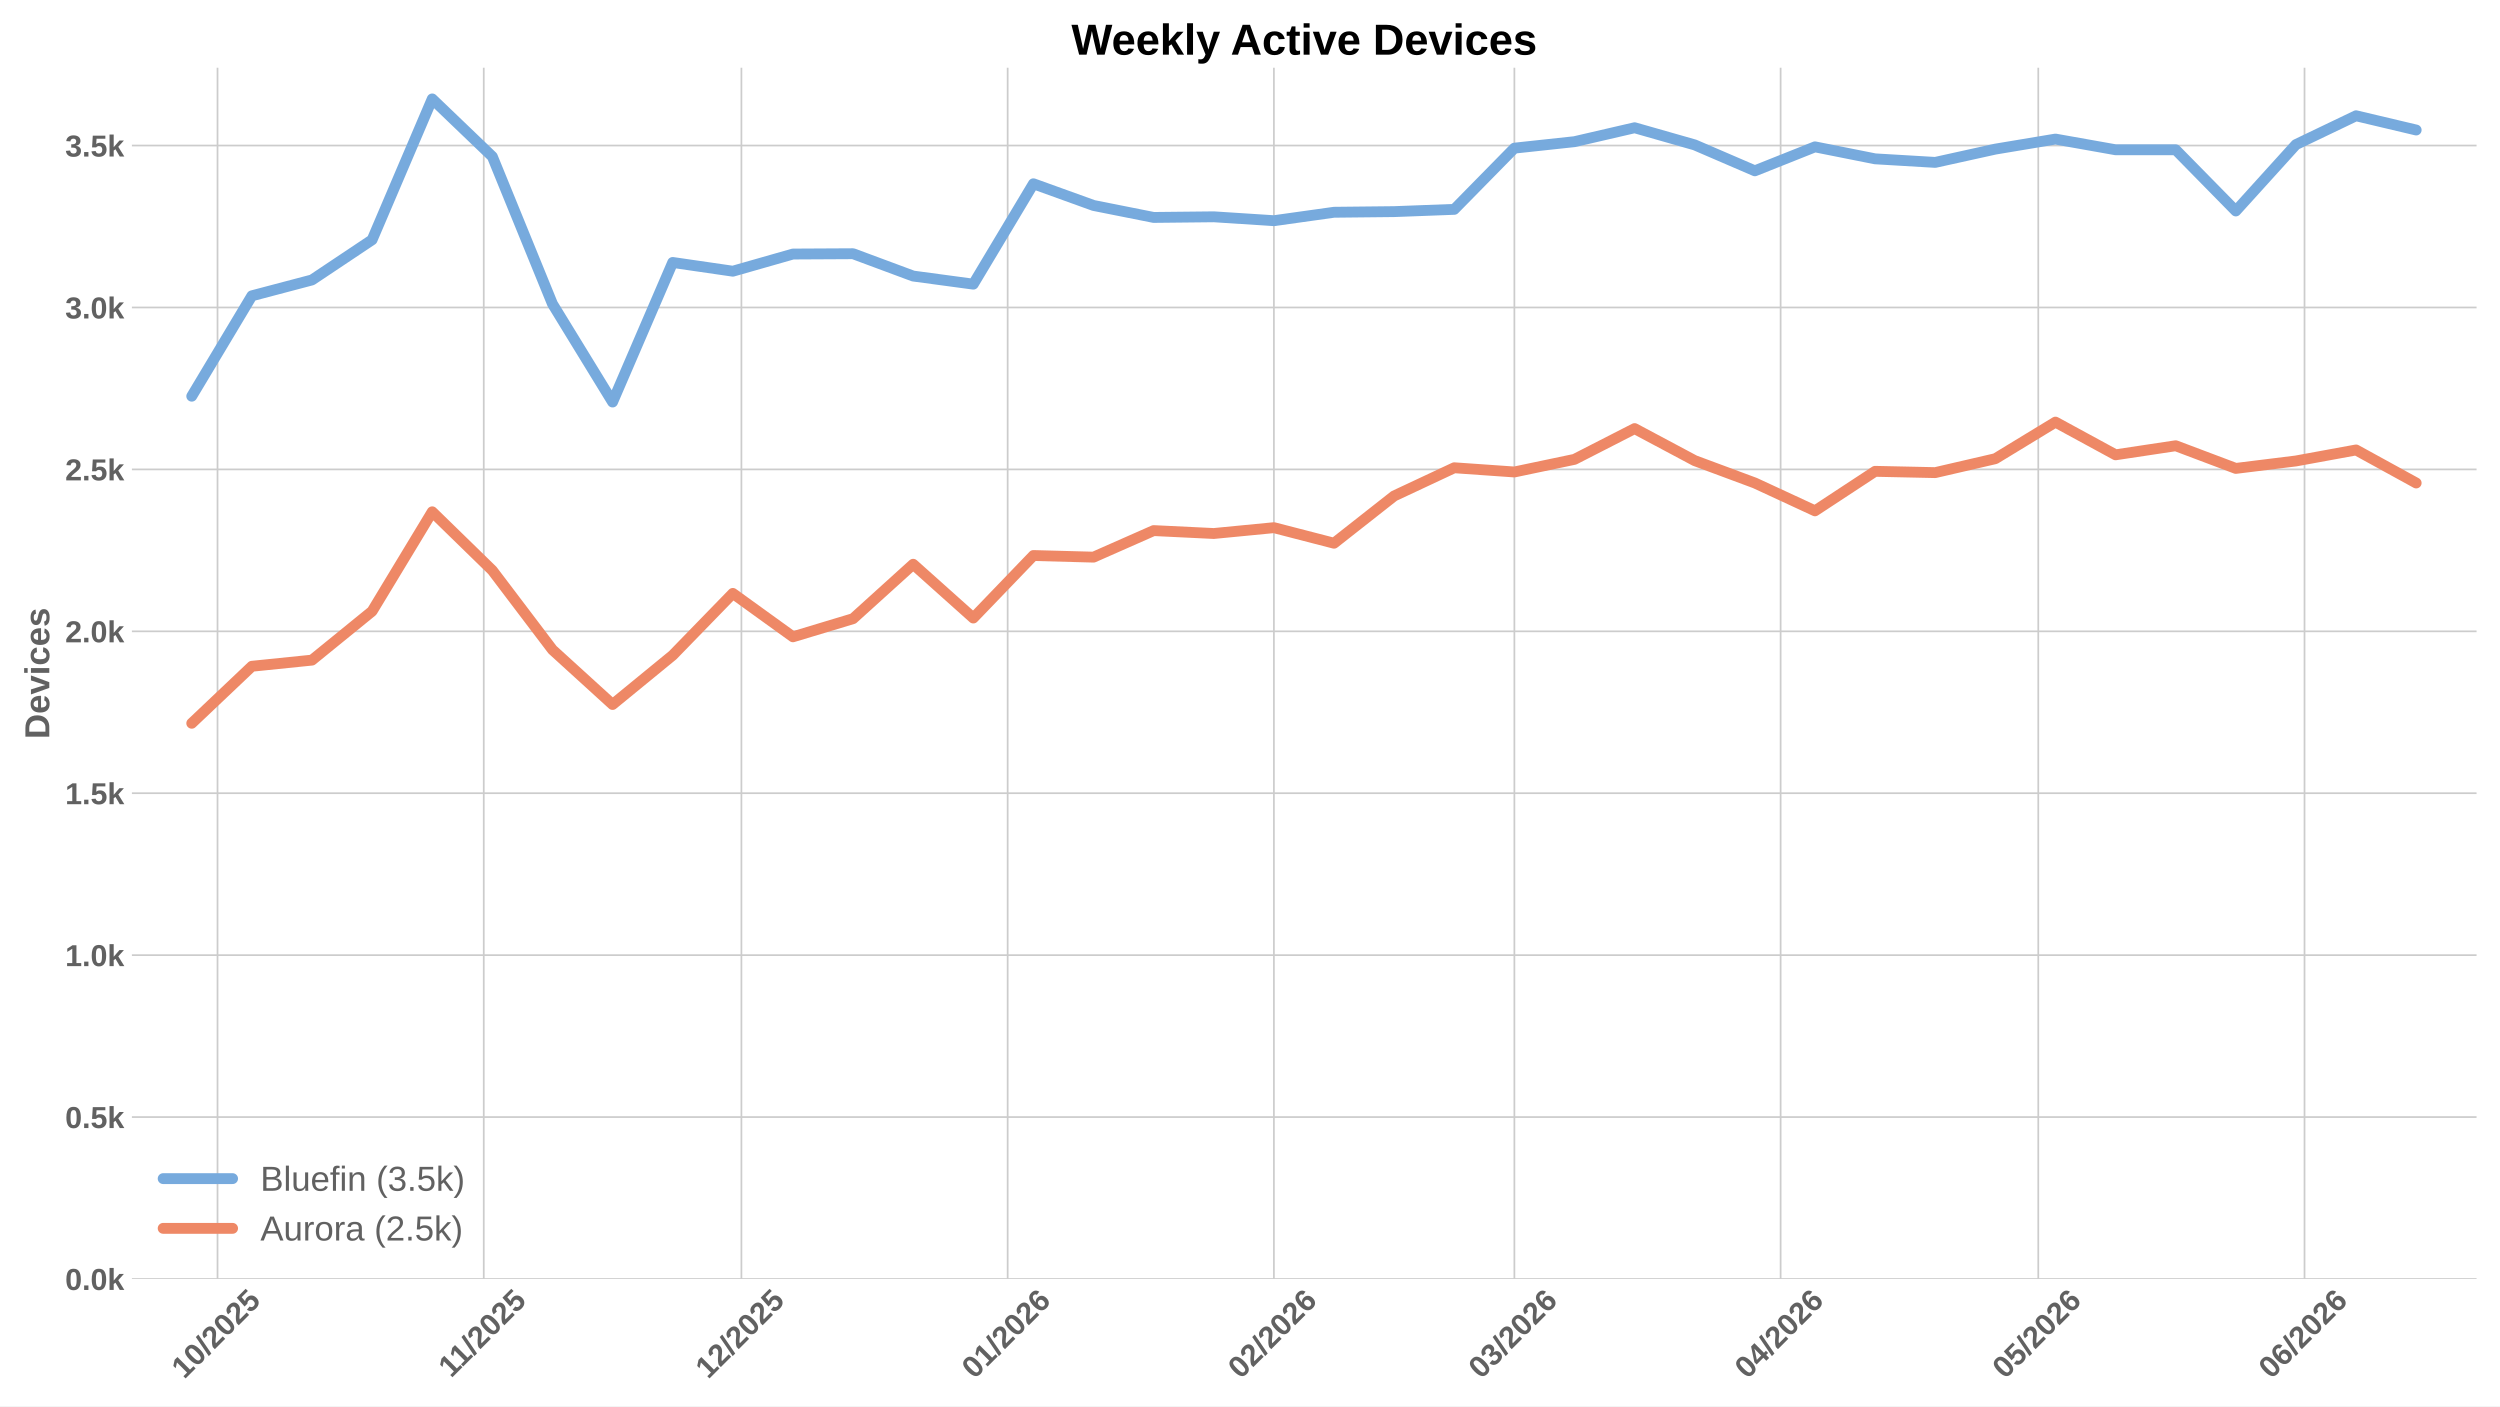
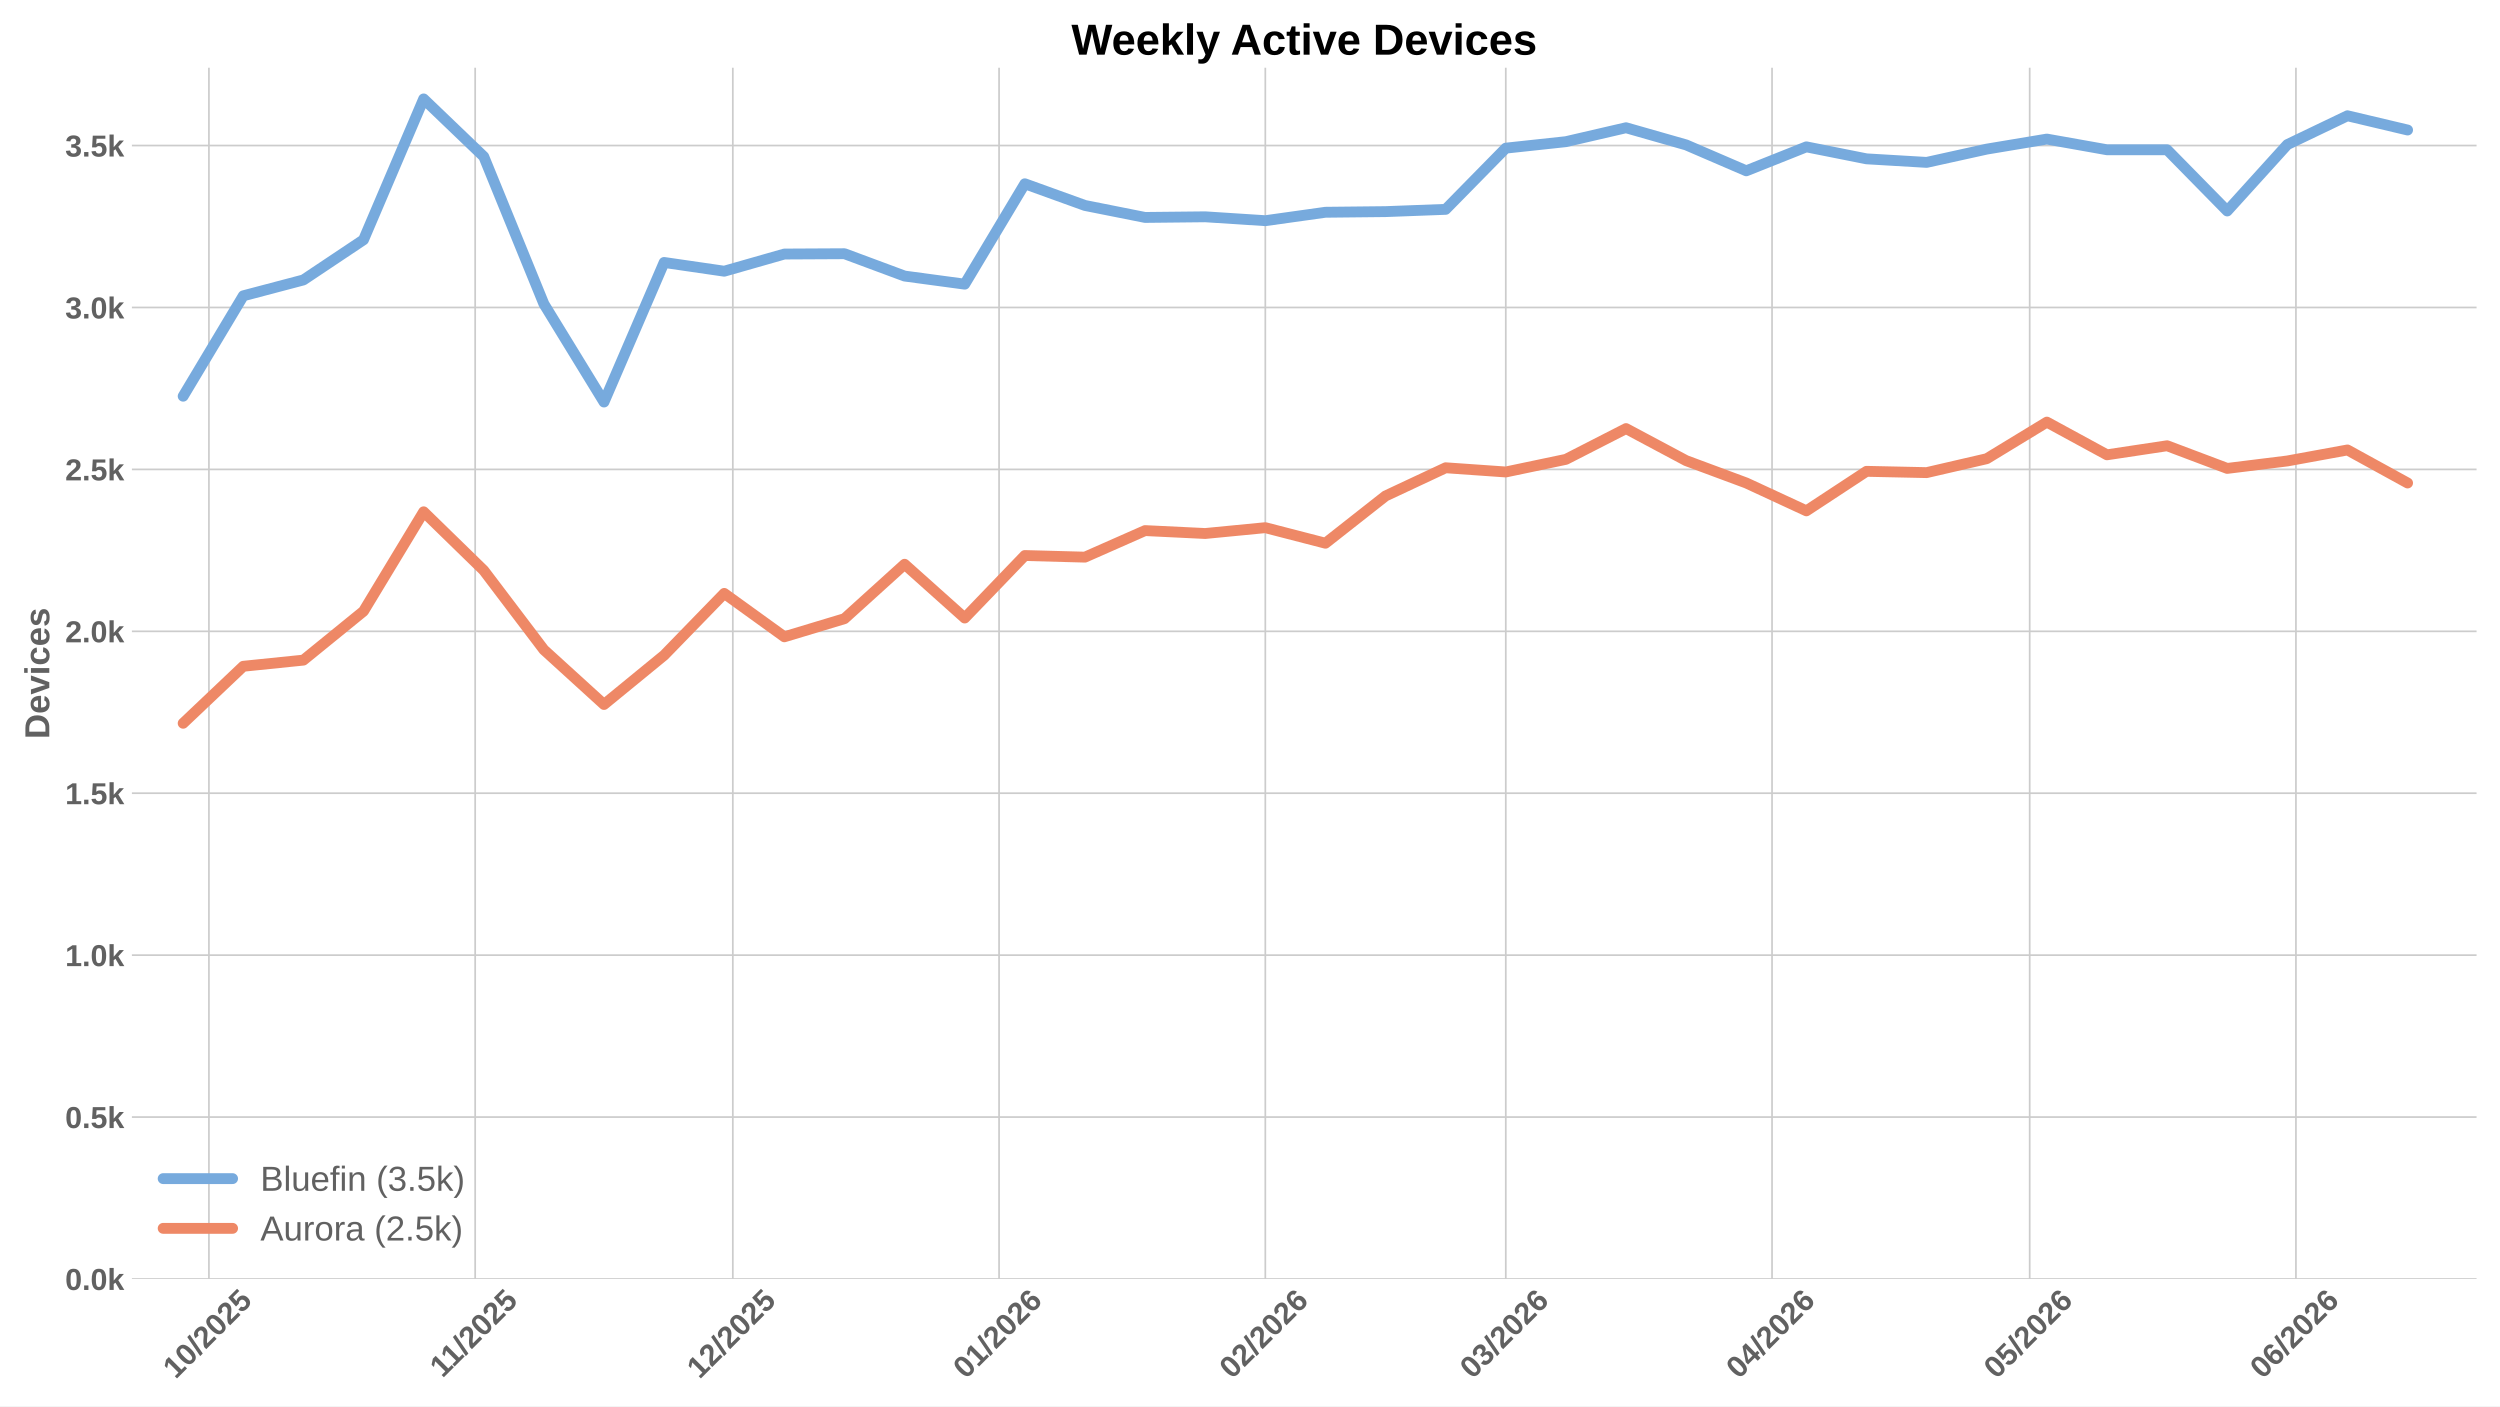
<svg xmlns="http://www.w3.org/2000/svg" xmlns:xlink="http://www.w3.org/1999/xlink" width="1152pt" height="648pt" viewBox="0 0 1152 648" version="1.1">
  <defs>
    <style type="text/css">*{stroke-linejoin: round; stroke-linecap: butt}</style>
  </defs>
  <g id="figure_1">
    <g id="patch_1">
      <path d="M 0 648  L 1152 648  L 1152 0  L 0 0  z " style="fill: #ffffff" />
    </g>
    <g id="axes_1">
      <g id="patch_2">
        <path d="M 60.78 589.343  L 1141.2 589.343  L 1141.2 31.2  L 60.78 31.2  z " style="fill: #ffffff" />
      </g>
      <g id="matplotlib.axis_1">
        <g id="xtick_1">
          <g id="line2d_1">
-             <path d="M 100.231 589.343  L 100.231 31.2  " clip-path="url(#p49e3e37486)" style="fill: none; stroke: #cccccc; stroke-width: 0.8; stroke-linecap: round" />
+             <path d="M 96.273 589.343  L 96.273 31.2  " clip-path="url(#p24d90e1039)" style="fill: none; stroke: #cccccc; stroke-width: 0.8; stroke-linecap: round" />
          </g>
          <g id="line2d_2" />
          <g id="text_1">
-             <g style="fill: #616161" transform="translate(84.90081 635.7977) rotate(-45) scale(0.14 -0.14)">
+             <g style="fill: #616161" transform="translate(80.94286 635.7977) rotate(-45) scale(0.14 -0.14)">
              <defs>
                <path id="LiberationSans-Bold-31" d="M 403 0  L 403 653  L 1494 653  L 1494 3656  L 438 2997  L 438 3688  L 1541 4403  L 2372 4403  L 2372 653  L 3381 653  L 3381 0  L 403 0  z " transform="scale(0.015625)" />
                <path id="LiberationSans-Bold-30" d="M 3297 2203  Q 3297 1088 2914 512  Q 2531 -63 1766 -63  Q 253 -63 253 2203  Q 253 2994 418 3494  Q 584 3994 915 4231  Q 1247 4469 1791 4469  Q 2572 4469 2934 3903  Q 3297 3338 3297 2203  z M 2416 2203  Q 2416 2813 2356 3150  Q 2297 3488 2165 3634  Q 2034 3781 1784 3781  Q 1519 3781 1383 3632  Q 1247 3484 1189 3148  Q 1131 2813 1131 2203  Q 1131 1600 1192 1261  Q 1253 922 1386 775  Q 1519 628 1772 628  Q 2022 628 2158 783  Q 2294 938 2355 1278  Q 2416 1619 2416 2203  z " transform="scale(0.015625)" />
                <path id="LiberationSans-Bold-2f" d="M 63 -128  L 972 4638  L 1716 4638  L 822 -128  L 63 -128  z " transform="scale(0.015625)" />
                <path id="LiberationSans-Bold-32" d="M 222 0  L 222 609  Q 394 988 711 1347  Q 1028 1706 1509 2097  Q 1972 2472 2158 2715  Q 2344 2959 2344 3194  Q 2344 3769 1766 3769  Q 1484 3769 1336 3617  Q 1188 3466 1144 3163  L 259 3213  Q 334 3825 717 4147  Q 1100 4469 1759 4469  Q 2472 4469 2853 4144  Q 3234 3819 3234 3231  Q 3234 2922 3112 2672  Q 2991 2422 2800 2211  Q 2609 2000 2376 1815  Q 2144 1631 1925 1456  Q 1706 1281 1526 1103  Q 1347 925 1259 722  L 3303 722  L 3303 0  L 222 0  z " transform="scale(0.015625)" />
                <path id="LiberationSans-Bold-35" d="M 3381 1466  Q 3381 766 2945 351  Q 2509 -63 1750 -63  Q 1088 -63 689 235  Q 291 534 197 1100  L 1075 1172  Q 1144 891 1319 762  Q 1494 634 1759 634  Q 2088 634 2283 843  Q 2478 1053 2478 1447  Q 2478 1794 2293 2001  Q 2109 2209 1778 2209  Q 1413 2209 1181 1925  L 325 1925  L 478 4403  L 3125 4403  L 3125 3750  L 1275 3750  L 1203 2638  Q 1522 2919 2000 2919  Q 2628 2919 3004 2528  Q 3381 2138 3381 1466  z " transform="scale(0.015625)" />
              </defs>
              <use xlink:href="#LiberationSans-Bold-31" />
              <use xlink:href="#LiberationSans-Bold-30" transform="translate(55.61523 0)" />
              <use xlink:href="#LiberationSans-Bold-2f" transform="translate(111.2305 0)" />
              <use xlink:href="#LiberationSans-Bold-32" transform="translate(139.0137 0)" />
              <use xlink:href="#LiberationSans-Bold-30" transform="translate(194.6289 0)" />
              <use xlink:href="#LiberationSans-Bold-32" transform="translate(250.2441 0)" />
              <use xlink:href="#LiberationSans-Bold-35" transform="translate(305.8594 0)" />
            </g>
          </g>
        </g>
        <g id="xtick_2">
          <g id="line2d_3">
-             <path d="M 222.916 589.343  L 222.916 31.2  " clip-path="url(#p49e3e37486)" style="fill: none; stroke: #cccccc; stroke-width: 0.8; stroke-linecap: round" />
+             <path d="M 218.958 589.343  L 218.958 31.2  " clip-path="url(#p24d90e1039)" style="fill: none; stroke: #cccccc; stroke-width: 0.8; stroke-linecap: round" />
          </g>
          <g id="line2d_4" />
          <g id="text_2">
-             <g style="fill: #616161" transform="translate(207.8581 635.2532) rotate(-45) scale(0.14 -0.14)">
+             <g style="fill: #616161" transform="translate(203.9001 635.2532) rotate(-45) scale(0.14 -0.14)">
              <use xlink:href="#LiberationSans-Bold-31" />
              <use xlink:href="#LiberationSans-Bold-31" transform="translate(50.11523 0)" />
              <use xlink:href="#LiberationSans-Bold-2f" transform="translate(105.7305 0)" />
              <use xlink:href="#LiberationSans-Bold-32" transform="translate(133.5137 0)" />
              <use xlink:href="#LiberationSans-Bold-30" transform="translate(189.1289 0)" />
              <use xlink:href="#LiberationSans-Bold-32" transform="translate(244.7441 0)" />
              <use xlink:href="#LiberationSans-Bold-35" transform="translate(300.3594 0)" />
            </g>
          </g>
        </g>
        <g id="xtick_3">
          <g id="line2d_5">
-             <path d="M 341.644 589.343  L 341.644 31.2  " clip-path="url(#p49e3e37486)" style="fill: none; stroke: #cccccc; stroke-width: 0.8; stroke-linecap: round" />
+             <path d="M 337.686 589.343  L 337.686 31.2  " clip-path="url(#p24d90e1039)" style="fill: none; stroke: #cccccc; stroke-width: 0.8; stroke-linecap: round" />
          </g>
          <g id="line2d_6" />
          <g id="text_3">
-             <g style="fill: #616161" transform="translate(326.3133 635.7977) rotate(-45) scale(0.14 -0.14)">
+             <g style="fill: #616161" transform="translate(322.3554 635.7977) rotate(-45) scale(0.14 -0.14)">
              <use xlink:href="#LiberationSans-Bold-31" />
              <use xlink:href="#LiberationSans-Bold-32" transform="translate(55.61523 0)" />
              <use xlink:href="#LiberationSans-Bold-2f" transform="translate(111.2305 0)" />
              <use xlink:href="#LiberationSans-Bold-32" transform="translate(139.0137 0)" />
              <use xlink:href="#LiberationSans-Bold-30" transform="translate(194.6289 0)" />
              <use xlink:href="#LiberationSans-Bold-32" transform="translate(250.2441 0)" />
              <use xlink:href="#LiberationSans-Bold-35" transform="translate(305.8594 0)" />
            </g>
          </g>
        </g>
        <g id="xtick_4">
          <g id="line2d_7">
-             <path d="M 464.329 589.343  L 464.329 31.2  " clip-path="url(#p49e3e37486)" style="fill: none; stroke: #cccccc; stroke-width: 0.8; stroke-linecap: round" />
+             <path d="M 460.371 589.343  L 460.371 31.2  " clip-path="url(#p24d90e1039)" style="fill: none; stroke: #cccccc; stroke-width: 0.8; stroke-linecap: round" />
          </g>
          <g id="line2d_8" />
          <g id="text_4">
-             <g style="fill: #616161" transform="translate(448.9984 635.7977) rotate(-45) scale(0.14 -0.14)">
+             <g style="fill: #616161" transform="translate(445.0404 635.7977) rotate(-45) scale(0.14 -0.14)">
              <defs>
                <path id="LiberationSans-Bold-36" d="M 3328 1441  Q 3328 738 2934 337  Q 2541 -63 1847 -63  Q 1069 -63 651 482  Q 234 1028 234 2100  Q 234 3278 657 3873  Q 1081 4469 1869 4469  Q 2428 4469 2751 4222  Q 3075 3975 3209 3456  L 2381 3341  Q 2263 3775 1850 3775  Q 1497 3775 1295 3422  Q 1094 3069 1094 2350  Q 1234 2584 1484 2709  Q 1734 2834 2050 2834  Q 2641 2834 2984 2459  Q 3328 2084 3328 1441  z M 2447 1416  Q 2447 1791 2273 1989  Q 2100 2188 1797 2188  Q 1506 2188 1331 2002  Q 1156 1816 1156 1509  Q 1156 1125 1339 873  Q 1522 622 1819 622  Q 2116 622 2281 833  Q 2447 1044 2447 1416  z " transform="scale(0.015625)" />
              </defs>
              <use xlink:href="#LiberationSans-Bold-30" />
              <use xlink:href="#LiberationSans-Bold-31" transform="translate(55.61523 0)" />
              <use xlink:href="#LiberationSans-Bold-2f" transform="translate(111.2305 0)" />
              <use xlink:href="#LiberationSans-Bold-32" transform="translate(139.0137 0)" />
              <use xlink:href="#LiberationSans-Bold-30" transform="translate(194.6289 0)" />
              <use xlink:href="#LiberationSans-Bold-32" transform="translate(250.2441 0)" />
              <use xlink:href="#LiberationSans-Bold-36" transform="translate(305.8594 0)" />
            </g>
          </g>
        </g>
        <g id="xtick_5">
          <g id="line2d_9">
-             <path d="M 587.014 589.343  L 587.014 31.2  " clip-path="url(#p49e3e37486)" style="fill: none; stroke: #cccccc; stroke-width: 0.8; stroke-linecap: round" />
+             <path d="M 583.056 589.343  L 583.056 31.2  " clip-path="url(#p24d90e1039)" style="fill: none; stroke: #cccccc; stroke-width: 0.8; stroke-linecap: round" />
          </g>
          <g id="line2d_10" />
          <g id="text_5">
-             <g style="fill: #616161" transform="translate(571.6834 635.7977) rotate(-45) scale(0.14 -0.14)">
+             <g style="fill: #616161" transform="translate(567.7255 635.7977) rotate(-45) scale(0.14 -0.14)">
              <use xlink:href="#LiberationSans-Bold-30" />
              <use xlink:href="#LiberationSans-Bold-32" transform="translate(55.61523 0)" />
              <use xlink:href="#LiberationSans-Bold-2f" transform="translate(111.2305 0)" />
              <use xlink:href="#LiberationSans-Bold-32" transform="translate(139.0137 0)" />
              <use xlink:href="#LiberationSans-Bold-30" transform="translate(194.6289 0)" />
              <use xlink:href="#LiberationSans-Bold-32" transform="translate(250.2441 0)" />
              <use xlink:href="#LiberationSans-Bold-36" transform="translate(305.8594 0)" />
            </g>
          </g>
        </g>
        <g id="xtick_6">
          <g id="line2d_11">
-             <path d="M 697.826 589.343  L 697.826 31.2  " clip-path="url(#p49e3e37486)" style="fill: none; stroke: #cccccc; stroke-width: 0.8; stroke-linecap: round" />
+             <path d="M 693.868 589.343  L 693.868 31.2  " clip-path="url(#p24d90e1039)" style="fill: none; stroke: #cccccc; stroke-width: 0.8; stroke-linecap: round" />
          </g>
          <g id="line2d_12" />
          <g id="text_6">
-             <g style="fill: #616161" transform="translate(682.4958 635.7977) rotate(-45) scale(0.14 -0.14)">
+             <g style="fill: #616161" transform="translate(678.5378 635.7977) rotate(-45) scale(0.14 -0.14)">
              <defs>
                <path id="LiberationSans-Bold-33" d="M 3328 1222  Q 3328 603 2922 265  Q 2516 -72 1766 -72  Q 1056 -72 637 254  Q 219 581 147 1197  L 1041 1275  Q 1125 641 1763 641  Q 2078 641 2253 797  Q 2428 953 2428 1275  Q 2428 1569 2215 1725  Q 2003 1881 1584 1881  L 1278 1881  L 1278 2591  L 1566 2591  Q 1944 2591 2134 2745  Q 2325 2900 2325 3188  Q 2325 3459 2173 3614  Q 2022 3769 1731 3769  Q 1459 3769 1292 3619  Q 1125 3469 1100 3194  L 222 3256  Q 291 3825 694 4147  Q 1097 4469 1747 4469  Q 2438 4469 2827 4158  Q 3216 3847 3216 3297  Q 3216 2884 2973 2618  Q 2731 2353 2275 2266  L 2275 2253  Q 2781 2194 3054 1920  Q 3328 1647 3328 1222  z " transform="scale(0.015625)" />
              </defs>
              <use xlink:href="#LiberationSans-Bold-30" />
              <use xlink:href="#LiberationSans-Bold-33" transform="translate(55.61523 0)" />
              <use xlink:href="#LiberationSans-Bold-2f" transform="translate(111.2305 0)" />
              <use xlink:href="#LiberationSans-Bold-32" transform="translate(139.0137 0)" />
              <use xlink:href="#LiberationSans-Bold-30" transform="translate(194.6289 0)" />
              <use xlink:href="#LiberationSans-Bold-32" transform="translate(250.2441 0)" />
              <use xlink:href="#LiberationSans-Bold-36" transform="translate(305.8594 0)" />
            </g>
          </g>
        </g>
        <g id="xtick_7">
          <g id="line2d_13">
-             <path d="M 820.511 589.343  L 820.511 31.2  " clip-path="url(#p49e3e37486)" style="fill: none; stroke: #cccccc; stroke-width: 0.8; stroke-linecap: round" />
+             <path d="M 816.553 589.343  L 816.553 31.2  " clip-path="url(#p24d90e1039)" style="fill: none; stroke: #cccccc; stroke-width: 0.8; stroke-linecap: round" />
          </g>
          <g id="line2d_14" />
          <g id="text_7">
-             <g style="fill: #616161" transform="translate(805.1808 635.7977) rotate(-45) scale(0.14 -0.14)">
+             <g style="fill: #616161" transform="translate(801.2229 635.7977) rotate(-45) scale(0.14 -0.14)">
              <defs>
                <path id="LiberationSans-Bold-34" d="M 2938 897  L 2938 0  L 2100 0  L 2100 897  L 97 897  L 97 1556  L 1956 4403  L 2938 4403  L 2938 1550  L 3525 1550  L 3525 897  L 2938 897  z M 2100 2991  Q 2100 3159 2111 3356  Q 2122 3553 2128 3609  Q 2047 3434 1834 3103  L 813 1550  L 2100 1550  L 2100 2991  z " transform="scale(0.015625)" />
              </defs>
              <use xlink:href="#LiberationSans-Bold-30" />
              <use xlink:href="#LiberationSans-Bold-34" transform="translate(55.61523 0)" />
              <use xlink:href="#LiberationSans-Bold-2f" transform="translate(111.2305 0)" />
              <use xlink:href="#LiberationSans-Bold-32" transform="translate(139.0137 0)" />
              <use xlink:href="#LiberationSans-Bold-30" transform="translate(194.6289 0)" />
              <use xlink:href="#LiberationSans-Bold-32" transform="translate(250.2441 0)" />
              <use xlink:href="#LiberationSans-Bold-36" transform="translate(305.8594 0)" />
            </g>
          </g>
        </g>
        <g id="xtick_8">
          <g id="line2d_15">
-             <path d="M 939.239 589.343  L 939.239 31.2  " clip-path="url(#p49e3e37486)" style="fill: none; stroke: #cccccc; stroke-width: 0.8; stroke-linecap: round" />
+             <path d="M 935.281 589.343  L 935.281 31.2  " clip-path="url(#p24d90e1039)" style="fill: none; stroke: #cccccc; stroke-width: 0.8; stroke-linecap: round" />
          </g>
          <g id="line2d_16" />
          <g id="text_8">
-             <g style="fill: #616161" transform="translate(923.9083 635.7977) rotate(-45) scale(0.14 -0.14)">
+             <g style="fill: #616161" transform="translate(919.9503 635.7977) rotate(-45) scale(0.14 -0.14)">
              <use xlink:href="#LiberationSans-Bold-30" />
              <use xlink:href="#LiberationSans-Bold-35" transform="translate(55.61523 0)" />
              <use xlink:href="#LiberationSans-Bold-2f" transform="translate(111.2305 0)" />
              <use xlink:href="#LiberationSans-Bold-32" transform="translate(139.0137 0)" />
              <use xlink:href="#LiberationSans-Bold-30" transform="translate(194.6289 0)" />
              <use xlink:href="#LiberationSans-Bold-32" transform="translate(250.2441 0)" />
              <use xlink:href="#LiberationSans-Bold-36" transform="translate(305.8594 0)" />
            </g>
          </g>
        </g>
        <g id="xtick_9">
          <g id="line2d_17">
-             <path d="M 1061.924 589.343  L 1061.924 31.2  " clip-path="url(#p49e3e37486)" style="fill: none; stroke: #cccccc; stroke-width: 0.8; stroke-linecap: round" />
+             <path d="M 1057.966 589.343  L 1057.966 31.2  " clip-path="url(#p24d90e1039)" style="fill: none; stroke: #cccccc; stroke-width: 0.8; stroke-linecap: round" />
          </g>
          <g id="line2d_18" />
          <g id="text_9">
-             <g style="fill: #616161" transform="translate(1046.593 635.7977) rotate(-45) scale(0.14 -0.14)">
+             <g style="fill: #616161" transform="translate(1042.635 635.7977) rotate(-45) scale(0.14 -0.14)">
              <use xlink:href="#LiberationSans-Bold-30" />
              <use xlink:href="#LiberationSans-Bold-36" transform="translate(55.61523 0)" />
              <use xlink:href="#LiberationSans-Bold-2f" transform="translate(111.2305 0)" />
              <use xlink:href="#LiberationSans-Bold-32" transform="translate(139.0137 0)" />
              <use xlink:href="#LiberationSans-Bold-30" transform="translate(194.6289 0)" />
              <use xlink:href="#LiberationSans-Bold-32" transform="translate(250.2441 0)" />
              <use xlink:href="#LiberationSans-Bold-36" transform="translate(305.8594 0)" />
            </g>
          </g>
        </g>
      </g>
      <g id="matplotlib.axis_2">
        <g id="ytick_1">
          <g id="line2d_19">
-             <path d="M 60.78 589.343  L 1141.2 589.343  " clip-path="url(#p49e3e37486)" style="fill: none; stroke: #cccccc; stroke-width: 0.8; stroke-linecap: round" />
+             <path d="M 60.78 589.343  L 1141.2 589.343  " clip-path="url(#p24d90e1039)" style="fill: none; stroke: #cccccc; stroke-width: 0.8; stroke-linecap: round" />
          </g>
          <g id="line2d_20" />
          <g id="text_10">
            <g style="fill: #616161" transform="translate(30.03469 594.416) scale(0.14 -0.14)">
              <defs>
                <path id="LiberationSans-Bold-2e" d="M 434 0  L 434 953  L 1338 953  L 1338 0  L 434 0  z " transform="scale(0.015625)" />
                <path id="LiberationSans-Bold-6b" d="M 2606 0  L 1703 1531  L 1325 1269  L 1325 0  L 447 0  L 447 4638  L 1325 4638  L 1325 1981  L 2531 3381  L 3475 3381  L 2288 2063  L 3566 0  L 2606 0  z " transform="scale(0.015625)" />
              </defs>
              <use xlink:href="#LiberationSans-Bold-30" />
              <use xlink:href="#LiberationSans-Bold-2e" transform="translate(55.61523 0)" />
              <use xlink:href="#LiberationSans-Bold-30" transform="translate(83.39844 0)" />
              <use xlink:href="#LiberationSans-Bold-6b" transform="translate(139.0137 0)" />
            </g>
          </g>
        </g>
        <g id="ytick_2">
          <g id="line2d_21">
-             <path d="M 60.78 514.733  L 1141.2 514.733  " clip-path="url(#p49e3e37486)" style="fill: none; stroke: #cccccc; stroke-width: 0.8; stroke-linecap: round" />
+             <path d="M 60.78 514.733  L 1141.2 514.733  " clip-path="url(#p24d90e1039)" style="fill: none; stroke: #cccccc; stroke-width: 0.8; stroke-linecap: round" />
          </g>
          <g id="line2d_22" />
          <g id="text_11">
            <g style="fill: #616161" transform="translate(30.03469 519.8059) scale(0.14 -0.14)">
              <use xlink:href="#LiberationSans-Bold-30" />
              <use xlink:href="#LiberationSans-Bold-2e" transform="translate(55.61523 0)" />
              <use xlink:href="#LiberationSans-Bold-35" transform="translate(83.39844 0)" />
              <use xlink:href="#LiberationSans-Bold-6b" transform="translate(139.0137 0)" />
            </g>
          </g>
        </g>
        <g id="ytick_3">
          <g id="line2d_23">
-             <path d="M 60.78 440.123  L 1141.2 440.123  " clip-path="url(#p49e3e37486)" style="fill: none; stroke: #cccccc; stroke-width: 0.8; stroke-linecap: round" />
+             <path d="M 60.78 440.123  L 1141.2 440.123  " clip-path="url(#p24d90e1039)" style="fill: none; stroke: #cccccc; stroke-width: 0.8; stroke-linecap: round" />
          </g>
          <g id="line2d_24" />
          <g id="text_12">
            <g style="fill: #616161" transform="translate(30.03469 445.1958) scale(0.14 -0.14)">
              <use xlink:href="#LiberationSans-Bold-31" />
              <use xlink:href="#LiberationSans-Bold-2e" transform="translate(55.61523 0)" />
              <use xlink:href="#LiberationSans-Bold-30" transform="translate(83.39844 0)" />
              <use xlink:href="#LiberationSans-Bold-6b" transform="translate(139.0137 0)" />
            </g>
          </g>
        </g>
        <g id="ytick_4">
          <g id="line2d_25">
-             <path d="M 60.78 365.513  L 1141.2 365.513  " clip-path="url(#p49e3e37486)" style="fill: none; stroke: #cccccc; stroke-width: 0.8; stroke-linecap: round" />
+             <path d="M 60.78 365.513  L 1141.2 365.513  " clip-path="url(#p24d90e1039)" style="fill: none; stroke: #cccccc; stroke-width: 0.8; stroke-linecap: round" />
          </g>
          <g id="line2d_26" />
          <g id="text_13">
            <g style="fill: #616161" transform="translate(30.03469 370.5857) scale(0.14 -0.14)">
              <use xlink:href="#LiberationSans-Bold-31" />
              <use xlink:href="#LiberationSans-Bold-2e" transform="translate(55.61523 0)" />
              <use xlink:href="#LiberationSans-Bold-35" transform="translate(83.39844 0)" />
              <use xlink:href="#LiberationSans-Bold-6b" transform="translate(139.0137 0)" />
            </g>
          </g>
        </g>
        <g id="ytick_5">
          <g id="line2d_27">
-             <path d="M 60.78 290.903  L 1141.2 290.903  " clip-path="url(#p49e3e37486)" style="fill: none; stroke: #cccccc; stroke-width: 0.8; stroke-linecap: round" />
+             <path d="M 60.78 290.903  L 1141.2 290.903  " clip-path="url(#p24d90e1039)" style="fill: none; stroke: #cccccc; stroke-width: 0.8; stroke-linecap: round" />
          </g>
          <g id="line2d_28" />
          <g id="text_14">
            <g style="fill: #616161" transform="translate(30.03469 295.9756) scale(0.14 -0.14)">
              <use xlink:href="#LiberationSans-Bold-32" />
              <use xlink:href="#LiberationSans-Bold-2e" transform="translate(55.61523 0)" />
              <use xlink:href="#LiberationSans-Bold-30" transform="translate(83.39844 0)" />
              <use xlink:href="#LiberationSans-Bold-6b" transform="translate(139.0137 0)" />
            </g>
          </g>
        </g>
        <g id="ytick_6">
          <g id="line2d_29">
-             <path d="M 60.78 216.293  L 1141.2 216.293  " clip-path="url(#p49e3e37486)" style="fill: none; stroke: #cccccc; stroke-width: 0.8; stroke-linecap: round" />
+             <path d="M 60.78 216.293  L 1141.2 216.293  " clip-path="url(#p24d90e1039)" style="fill: none; stroke: #cccccc; stroke-width: 0.8; stroke-linecap: round" />
          </g>
          <g id="line2d_30" />
          <g id="text_15">
            <g style="fill: #616161" transform="translate(30.03469 221.3655) scale(0.14 -0.14)">
              <use xlink:href="#LiberationSans-Bold-32" />
              <use xlink:href="#LiberationSans-Bold-2e" transform="translate(55.61523 0)" />
              <use xlink:href="#LiberationSans-Bold-35" transform="translate(83.39844 0)" />
              <use xlink:href="#LiberationSans-Bold-6b" transform="translate(139.0137 0)" />
            </g>
          </g>
        </g>
        <g id="ytick_7">
          <g id="line2d_31">
-             <path d="M 60.78 141.683  L 1141.2 141.683  " clip-path="url(#p49e3e37486)" style="fill: none; stroke: #cccccc; stroke-width: 0.8; stroke-linecap: round" />
+             <path d="M 60.78 141.683  L 1141.2 141.683  " clip-path="url(#p24d90e1039)" style="fill: none; stroke: #cccccc; stroke-width: 0.8; stroke-linecap: round" />
          </g>
          <g id="line2d_32" />
          <g id="text_16">
            <g style="fill: #616161" transform="translate(30.03469 146.7554) scale(0.14 -0.14)">
              <use xlink:href="#LiberationSans-Bold-33" />
              <use xlink:href="#LiberationSans-Bold-2e" transform="translate(55.61523 0)" />
              <use xlink:href="#LiberationSans-Bold-30" transform="translate(83.39844 0)" />
              <use xlink:href="#LiberationSans-Bold-6b" transform="translate(139.0137 0)" />
            </g>
          </g>
        </g>
        <g id="ytick_8">
          <g id="line2d_33">
-             <path d="M 60.78 67.073  L 1141.2 67.073  " clip-path="url(#p49e3e37486)" style="fill: none; stroke: #cccccc; stroke-width: 0.8; stroke-linecap: round" />
+             <path d="M 60.78 67.073  L 1141.2 67.073  " clip-path="url(#p24d90e1039)" style="fill: none; stroke: #cccccc; stroke-width: 0.8; stroke-linecap: round" />
          </g>
          <g id="line2d_34" />
          <g id="text_17">
            <g style="fill: #616161" transform="translate(30.03469 72.14535) scale(0.14 -0.14)">
              <use xlink:href="#LiberationSans-Bold-33" />
              <use xlink:href="#LiberationSans-Bold-2e" transform="translate(55.61523 0)" />
              <use xlink:href="#LiberationSans-Bold-35" transform="translate(83.39844 0)" />
              <use xlink:href="#LiberationSans-Bold-6b" transform="translate(139.0137 0)" />
            </g>
          </g>
        </g>
        <g id="text_18">
          <g style="fill: #616161" transform="translate(22.71469 340.5153) rotate(-90) scale(0.16 -0.16)">
            <defs>
              <path id="LiberationSans-Bold-44" d="M 4353 2234  Q 4353 1553 4086 1045  Q 3819 538 3330 269  Q 2841 0 2209 0  L 428 0  L 428 4403  L 2022 4403  Q 3134 4403 3743 3842  Q 4353 3281 4353 2234  z M 3425 2234  Q 3425 2944 3056 3317  Q 2688 3691 2003 3691  L 1350 3691  L 1350 713  L 2131 713  Q 2725 713 3075 1122  Q 3425 1531 3425 2234  z " transform="scale(0.015625)" />
              <path id="LiberationSans-Bold-65" d="M 1831 -63  Q 1069 -63 659 389  Q 250 841 250 1706  Q 250 2544 665 2994  Q 1081 3444 1844 3444  Q 2572 3444 2956 2961  Q 3341 2478 3341 1547  L 3341 1522  L 1172 1522  Q 1172 1028 1355 776  Q 1538 525 1875 525  Q 2341 525 2463 928  L 3291 856  Q 2931 -63 1831 -63  z M 1831 2891  Q 1522 2891 1355 2675  Q 1188 2459 1178 2072  L 2491 2072  Q 2466 2481 2294 2686  Q 2122 2891 1831 2891  z " transform="scale(0.015625)" />
              <path id="LiberationSans-Bold-76" d="M 2284 0  L 1234 0  L 25 3381  L 953 3381  L 1544 1491  Q 1591 1334 1766 709  Q 1797 838 1894 1159  Q 1991 1481 2613 3381  L 3531 3381  L 2284 0  z " transform="scale(0.015625)" />
              <path id="LiberationSans-Bold-69" d="M 447 3991  L 447 4638  L 1325 4638  L 1325 3991  L 447 3991  z M 447 0  L 447 3381  L 1325 3381  L 1325 0  L 447 0  z " transform="scale(0.015625)" />
              <path id="LiberationSans-Bold-63" d="M 1856 -63  Q 1088 -63 669 395  Q 250 853 250 1672  Q 250 2509 672 2976  Q 1094 3444 1869 3444  Q 2466 3444 2856 3144  Q 3247 2844 3347 2316  L 2463 2272  Q 2425 2531 2275 2686  Q 2125 2841 1850 2841  Q 1172 2841 1172 1706  Q 1172 538 1863 538  Q 2113 538 2281 695  Q 2450 853 2491 1166  L 3372 1125  Q 3325 778 3123 506  Q 2922 234 2594 85  Q 2266 -63 1856 -63  z " transform="scale(0.015625)" />
              <path id="LiberationSans-Bold-73" d="M 3297 988  Q 3297 497 2895 217  Q 2494 -63 1784 -63  Q 1088 -63 717 157  Q 347 378 225 844  L 997 959  Q 1063 719 1223 619  Q 1384 519 1784 519  Q 2153 519 2322 612  Q 2491 706 2491 906  Q 2491 1069 2355 1164  Q 2219 1259 1894 1325  Q 1150 1472 890 1598  Q 631 1725 495 1926  Q 359 2128 359 2422  Q 359 2906 732 3176  Q 1106 3447 1791 3447  Q 2394 3447 2761 3212  Q 3128 2978 3219 2534  L 2441 2453  Q 2403 2659 2256 2761  Q 2109 2863 1791 2863  Q 1478 2863 1322 2783  Q 1166 2703 1166 2516  Q 1166 2369 1286 2283  Q 1406 2197 1691 2141  Q 2088 2059 2395 1973  Q 2703 1888 2889 1769  Q 3075 1650 3186 1464  Q 3297 1278 3297 988  z " transform="scale(0.015625)" />
            </defs>
            <use xlink:href="#LiberationSans-Bold-44" />
            <use xlink:href="#LiberationSans-Bold-65" transform="translate(72.2168 0)" />
            <use xlink:href="#LiberationSans-Bold-76" transform="translate(127.832 0)" />
            <use xlink:href="#LiberationSans-Bold-69" transform="translate(183.4473 0)" />
            <use xlink:href="#LiberationSans-Bold-63" transform="translate(211.2305 0)" />
            <use xlink:href="#LiberationSans-Bold-65" transform="translate(266.8457 0)" />
            <use xlink:href="#LiberationSans-Bold-73" transform="translate(322.4609 0)" />
          </g>
        </g>
      </g>
      <g id="line2d_35">
-         <path d="M 88.358 182.569  L 116.061 136.311  L 143.765 128.999  L 171.468 110.496  L 199.171 45.585  L 226.874 72.146  L 254.577 140.041  L 282.28 185.255  L 309.983 120.941  L 337.686 124.97  L 365.389 117.061  L 393.092 116.912  L 420.795 127.208  L 448.498 130.939  L 476.201 84.681  L 503.905 94.678  L 531.608 100.199  L 559.311 99.901  L 587.014 101.692  L 614.717 97.812  L 642.42 97.513  L 670.123 96.469  L 697.826 68.266  L 725.529 65.282  L 753.232 58.865  L 780.935 66.774  L 808.638 78.712  L 836.341 67.669  L 864.045 73.191  L 891.748 74.832  L 919.451 68.714  L 947.154 64.088  L 974.857 69.012  L 1002.56 69.012  L 1030.263 97.215  L 1057.966 66.625  L 1085.669 53.344  L 1113.372 59.91  " clip-path="url(#p49e3e37486)" style="fill: none; stroke: #77aadd; stroke-width: 5; stroke-linecap: round" />
+         <path d="M 84.4 182.569  L 112.103 136.311  L 139.807 128.999  L 167.51 110.496  L 195.213 45.585  L 222.916 72.146  L 250.619 140.041  L 278.322 185.255  L 306.025 120.941  L 333.728 124.97  L 361.431 117.061  L 389.134 116.912  L 416.837 127.208  L 444.54 130.939  L 472.243 84.681  L 499.947 94.678  L 527.65 100.199  L 555.353 99.901  L 583.056 101.692  L 610.759 97.812  L 638.462 97.513  L 666.165 96.469  L 693.868 68.266  L 721.571 65.282  L 749.274 58.865  L 776.977 66.774  L 804.68 78.712  L 832.383 67.669  L 860.087 73.191  L 887.79 74.832  L 915.493 68.714  L 943.196 64.088  L 970.899 69.012  L 998.602 69.012  L 1026.305 97.215  L 1054.008 66.625  L 1081.711 53.344  L 1109.414 59.91  " clip-path="url(#p24d90e1039)" style="fill: none; stroke: #77aadd; stroke-width: 5; stroke-linecap: round" />
      </g>
      <g id="line2d_36">
-         <path d="M 88.358 333.281  L 116.061 307.019  L 143.765 304.183  L 171.468 281.651  L 199.171 235.841  L 226.874 262.849  L 254.577 299.408  L 282.28 324.627  L 309.983 301.945  L 337.686 273.444  L 365.389 293.44  L 393.092 285.083  L 420.795 260.014  L 448.498 284.785  L 476.201 255.985  L 503.905 256.731  L 531.608 244.495  L 559.311 245.838  L 587.014 243.152  L 614.717 250.315  L 642.42 228.529  L 670.123 215.547  L 697.826 217.486  L 725.529 211.667  L 753.232 197.491  L 780.935 212.264  L 808.638 222.56  L 836.341 235.393  L 864.045 217.188  L 891.748 217.785  L 919.451 211.368  L 947.154 194.507  L 974.857 209.578  L 1002.56 205.4  L 1030.263 215.845  L 1057.966 212.413  L 1085.669 207.34  L 1113.372 222.56  " clip-path="url(#p49e3e37486)" style="fill: none; stroke: #ee8866; stroke-width: 5; stroke-linecap: round" />
+         <path d="M 84.4 333.281  L 112.103 307.019  L 139.807 304.183  L 167.51 281.651  L 195.213 235.841  L 222.916 262.849  L 250.619 299.408  L 278.322 324.627  L 306.025 301.945  L 333.728 273.444  L 361.431 293.44  L 389.134 285.083  L 416.837 260.014  L 444.54 284.785  L 472.243 255.985  L 499.947 256.731  L 527.65 244.495  L 555.353 245.838  L 583.056 243.152  L 610.759 250.315  L 638.462 228.529  L 666.165 215.547  L 693.868 217.486  L 721.571 211.667  L 749.274 197.491  L 776.977 212.264  L 804.68 222.56  L 832.383 235.393  L 860.087 217.188  L 887.79 217.785  L 915.493 211.368  L 943.196 194.507  L 970.899 209.578  L 998.602 205.4  L 1026.305 215.845  L 1054.008 212.413  L 1081.711 207.34  L 1109.414 222.56  " clip-path="url(#p24d90e1039)" style="fill: none; stroke: #ee8866; stroke-width: 5; stroke-linecap: round" />
      </g>
      <g id="patch_3">
        <path d="M 60.78 589.343  L 60.78 31.2  " style="fill: none" />
      </g>
      <g id="patch_4">
        <path d="M 1141.2 589.343  L 1141.2 31.2  " style="fill: none" />
      </g>
      <g id="patch_5">
        <path d="M 60.78 589.343  L 1141.2 589.343  " style="fill: none" />
      </g>
      <g id="patch_6">
        <path d="M 60.78 31.2  L 1141.2 31.2  " style="fill: none" />
      </g>
      <g id="text_19">
        <g transform="translate(493.7056 25.2) scale(0.2 -0.2)">
          <defs>
            <path id="LiberationSans-Bold-57" d="M 4897 0  L 3803 0  L 3206 2547  Q 3097 2997 3022 3488  Q 2947 3078 2900 2864  Q 2853 2650 2234 0  L 1141 0  L 6 4403  L 941 4403  L 1578 1559  L 1722 872  Q 1809 1306 1892 1701  Q 1975 2097 2516 4403  L 3547 4403  L 4103 2059  Q 4169 1797 4325 872  L 4403 1234  L 4569 1953  L 5100 4403  L 6034 4403  L 4897 0  z " transform="scale(0.015625)" />
            <path id="LiberationSans-Bold-6c" d="M 447 0  L 447 4638  L 1325 4638  L 1325 0  L 447 0  z " transform="scale(0.015625)" />
            <path id="LiberationSans-Bold-79" d="M 884 -1328  Q 569 -1328 331 -1288  L 331 -663  Q 497 -688 634 -688  Q 822 -688 945 -628  Q 1069 -569 1167 -431  Q 1266 -294 1388 34  L 50 3381  L 978 3381  L 1509 1797  Q 1634 1456 1825 753  L 1903 1050  L 2106 1784  L 2606 3381  L 3525 3381  L 2188 -178  Q 1919 -828 1630 -1078  Q 1341 -1328 884 -1328  z " transform="scale(0.015625)" />
            <path id="LiberationSans-Bold-20" transform="scale(0.015625)" />
            <path id="LiberationSans-Bold-41" d="M 3541 0  L 3150 1125  L 1472 1125  L 1081 0  L 159 0  L 1766 4403  L 2853 4403  L 4453 0  L 3541 0  z M 2309 3725  L 2291 3656  Q 2259 3544 2215 3400  Q 2172 3256 1678 1819  L 2944 1819  L 2509 3084  L 2375 3509  L 2309 3725  z " transform="scale(0.015625)" />
            <path id="LiberationSans-Bold-74" d="M 1313 -56  Q 925 -56 715 155  Q 506 366 506 794  L 506 2788  L 78 2788  L 78 3381  L 550 3381  L 825 4175  L 1375 4175  L 1375 3381  L 2016 3381  L 2016 2788  L 1375 2788  L 1375 1031  Q 1375 784 1469 667  Q 1563 550 1759 550  Q 1863 550 2053 594  L 2053 50  Q 1728 -56 1313 -56  z " transform="scale(0.015625)" />
          </defs>
          <use xlink:href="#LiberationSans-Bold-57" />
          <use xlink:href="#LiberationSans-Bold-65" transform="translate(92.63477 0)" />
          <use xlink:href="#LiberationSans-Bold-65" transform="translate(148.25 0)" />
          <use xlink:href="#LiberationSans-Bold-6b" transform="translate(203.8652 0)" />
          <use xlink:href="#LiberationSans-Bold-6c" transform="translate(259.4805 0)" />
          <use xlink:href="#LiberationSans-Bold-79" transform="translate(287.2637 0)" />
          <use xlink:href="#LiberationSans-Bold-20" transform="translate(342.8789 0)" />
          <use xlink:href="#LiberationSans-Bold-41" transform="translate(366.9121 0)" />
          <use xlink:href="#LiberationSans-Bold-63" transform="translate(439.1289 0)" />
          <use xlink:href="#LiberationSans-Bold-74" transform="translate(494.7441 0)" />
          <use xlink:href="#LiberationSans-Bold-69" transform="translate(528.0449 0)" />
          <use xlink:href="#LiberationSans-Bold-76" transform="translate(555.8281 0)" />
          <use xlink:href="#LiberationSans-Bold-65" transform="translate(611.4434 0)" />
          <use xlink:href="#LiberationSans-Bold-20" transform="translate(667.0586 0)" />
          <use xlink:href="#LiberationSans-Bold-44" transform="translate(694.8418 0)" />
          <use xlink:href="#LiberationSans-Bold-65" transform="translate(767.0586 0)" />
          <use xlink:href="#LiberationSans-Bold-76" transform="translate(822.6738 0)" />
          <use xlink:href="#LiberationSans-Bold-69" transform="translate(878.2891 0)" />
          <use xlink:href="#LiberationSans-Bold-63" transform="translate(906.0723 0)" />
          <use xlink:href="#LiberationSans-Bold-65" transform="translate(961.6875 0)" />
          <use xlink:href="#LiberationSans-Bold-73" transform="translate(1017.303 0)" />
        </g>
      </g>
      <g id="legend_1">
        <g id="line2d_37">
          <path d="M 75.18 543.108  L 91.18 543.108  L 107.18 543.108  " style="fill: none; stroke: #77aadd; stroke-width: 5; stroke-linecap: round" />
        </g>
        <g id="text_20">
          <g style="fill: #616161" transform="translate(119.98 548.7082) scale(0.16 -0.16)">
            <defs>
              <path id="LiberationSans-42" d="M 3931 1241  Q 3931 653 3503 326  Q 3075 0 2313 0  L 525 0  L 525 4403  L 2125 4403  Q 3675 4403 3675 3334  Q 3675 2944 3456 2678  Q 3238 2413 2838 2322  Q 3363 2259 3647 1970  Q 3931 1681 3931 1241  z M 3075 3263  Q 3075 3619 2831 3772  Q 2588 3925 2125 3925  L 1122 3925  L 1122 2531  L 2125 2531  Q 2603 2531 2839 2711  Q 3075 2891 3075 3263  z M 3328 1288  Q 3328 2066 2234 2066  L 1122 2066  L 1122 478  L 2281 478  Q 2828 478 3078 681  Q 3328 884 3328 1288  z " transform="scale(0.015625)" />
              <path id="LiberationSans-6c" d="M 431 0  L 431 4638  L 994 4638  L 994 0  L 431 0  z " transform="scale(0.015625)" />
              <path id="LiberationSans-75" d="M 981 3381  L 981 1238  Q 981 903 1047 718  Q 1113 534 1256 453  Q 1400 372 1678 372  Q 2084 372 2318 650  Q 2553 928 2553 1422  L 2553 3381  L 3116 3381  L 3116 722  Q 3116 131 3134 0  L 2603 0  Q 2600 16 2597 84  Q 2594 153 2589 242  Q 2584 331 2578 578  L 2569 578  Q 2375 228 2120 82  Q 1866 -63 1488 -63  Q 931 -63 673 214  Q 416 491 416 1128  L 416 3381  L 981 3381  z " transform="scale(0.015625)" />
              <path id="LiberationSans-65" d="M 863 1572  Q 863 991 1103 675  Q 1344 359 1806 359  Q 2172 359 2392 506  Q 2613 653 2691 878  L 3184 738  Q 2881 -63 1806 -63  Q 1056 -63 664 384  Q 272 831 272 1713  Q 272 2550 664 2997  Q 1056 3444 1784 3444  Q 3275 3444 3275 1647  L 3275 1572  L 863 1572  z M 2694 2003  Q 2647 2538 2422 2783  Q 2197 3028 1775 3028  Q 1366 3028 1127 2754  Q 888 2481 869 2003  L 2694 2003  z " transform="scale(0.015625)" />
              <path id="LiberationSans-66" d="M 1128 2972  L 1128 0  L 566 0  L 566 2972  L 91 2972  L 91 3381  L 566 3381  L 566 3763  Q 566 4225 769 4428  Q 972 4631 1391 4631  Q 1625 4631 1788 4594  L 1788 4166  Q 1647 4191 1538 4191  Q 1322 4191 1225 4081  Q 1128 3972 1128 3684  L 1128 3381  L 1788 3381  L 1788 2972  L 1128 2972  z " transform="scale(0.015625)" />
              <path id="LiberationSans-69" d="M 428 4100  L 428 4638  L 991 4638  L 991 4100  L 428 4100  z M 428 0  L 428 3381  L 991 3381  L 991 0  L 428 0  z " transform="scale(0.015625)" />
              <path id="LiberationSans-6e" d="M 2578 0  L 2578 2144  Q 2578 2478 2512 2662  Q 2447 2847 2303 2928  Q 2159 3009 1881 3009  Q 1475 3009 1240 2731  Q 1006 2453 1006 1959  L 1006 0  L 444 0  L 444 2659  Q 444 3250 425 3381  L 956 3381  Q 959 3366 962 3297  Q 966 3228 970 3139  Q 975 3050 981 2803  L 991 2803  Q 1184 3153 1439 3298  Q 1694 3444 2072 3444  Q 2628 3444 2886 3167  Q 3144 2891 3144 2253  L 3144 0  L 2578 0  z " transform="scale(0.015625)" />
              <path id="LiberationSans-20" transform="scale(0.015625)" />
              <path id="LiberationSans-28" d="M 397 1663  Q 397 2566 680 3284  Q 963 4003 1550 4638  L 2094 4638  Q 1509 3988 1236 3256  Q 963 2525 963 1656  Q 963 791 1233 62  Q 1503 -666 2094 -1325  L 1550 -1325  Q 959 -688 678 32  Q 397 753 397 1650  L 397 1663  z " transform="scale(0.015625)" />
              <path id="LiberationSans-33" d="M 3278 1216  Q 3278 606 2890 271  Q 2503 -63 1784 -63  Q 1116 -63 717 239  Q 319 541 244 1131  L 825 1184  Q 938 403 1784 403  Q 2209 403 2451 612  Q 2694 822 2694 1234  Q 2694 1594 2417 1795  Q 2141 1997 1619 1997  L 1300 1997  L 1300 2484  L 1606 2484  Q 2069 2484 2323 2686  Q 2578 2888 2578 3244  Q 2578 3597 2370 3801  Q 2163 4006 1753 4006  Q 1381 4006 1151 3815  Q 922 3625 884 3278  L 319 3322  Q 381 3863 767 4166  Q 1153 4469 1759 4469  Q 2422 4469 2789 4161  Q 3156 3853 3156 3303  Q 3156 2881 2920 2617  Q 2684 2353 2234 2259  L 2234 2247  Q 2728 2194 3003 1916  Q 3278 1638 3278 1216  z " transform="scale(0.015625)" />
              <path id="LiberationSans-2e" d="M 584 0  L 584 684  L 1194 684  L 1194 0  L 584 0  z " transform="scale(0.015625)" />
              <path id="LiberationSans-35" d="M 3291 1434  Q 3291 738 2877 337  Q 2463 -63 1728 -63  Q 1113 -63 734 206  Q 356 475 256 984  L 825 1050  Q 1003 397 1741 397  Q 2194 397 2450 670  Q 2706 944 2706 1422  Q 2706 1838 2448 2094  Q 2191 2350 1753 2350  Q 1525 2350 1328 2278  Q 1131 2206 934 2034  L 384 2034  L 531 4403  L 3034 4403  L 3034 3925  L 1044 3925  L 959 2528  Q 1325 2809 1869 2809  Q 2519 2809 2905 2428  Q 3291 2047 3291 1434  z " transform="scale(0.015625)" />
              <path id="LiberationSans-6b" d="M 2550 0  L 1406 1544  L 994 1203  L 994 0  L 431 0  L 431 4638  L 994 4638  L 994 1741  L 2478 3381  L 3138 3381  L 1766 1928  L 3209 0  L 2550 0  z " transform="scale(0.015625)" />
              <path id="LiberationSans-29" d="M 1734 1650  Q 1734 747 1451 28  Q 1169 -691 581 -1325  L 38 -1325  Q 625 -669 897 57  Q 1169 784 1169 1656  Q 1169 2528 895 3256  Q 622 3984 38 4638  L 581 4638  Q 1172 4000 1453 3279  Q 1734 2559 1734 1663  L 1734 1650  z " transform="scale(0.015625)" />
            </defs>
            <use xlink:href="#LiberationSans-42" />
            <use xlink:href="#LiberationSans-6c" transform="translate(66.69922 0)" />
            <use xlink:href="#LiberationSans-75" transform="translate(88.91602 0)" />
            <use xlink:href="#LiberationSans-65" transform="translate(144.5312 0)" />
            <use xlink:href="#LiberationSans-66" transform="translate(200.1465 0)" />
            <use xlink:href="#LiberationSans-69" transform="translate(227.9297 0)" />
            <use xlink:href="#LiberationSans-6e" transform="translate(250.1465 0)" />
            <use xlink:href="#LiberationSans-20" transform="translate(305.7617 0)" />
            <use xlink:href="#LiberationSans-28" transform="translate(333.5449 0)" />
            <use xlink:href="#LiberationSans-33" transform="translate(366.8457 0)" />
            <use xlink:href="#LiberationSans-2e" transform="translate(422.4609 0)" />
            <use xlink:href="#LiberationSans-35" transform="translate(450.2441 0)" />
            <use xlink:href="#LiberationSans-6b" transform="translate(505.8594 0)" />
            <use xlink:href="#LiberationSans-29" transform="translate(555.8594 0)" />
          </g>
        </g>
        <g id="line2d_38">
          <path d="M 75.18 566.023  L 91.18 566.023  L 107.18 566.023  " style="fill: none; stroke: #ee8866; stroke-width: 5; stroke-linecap: round" />
        </g>
        <g id="text_21">
          <g style="fill: #616161" transform="translate(119.98 571.6232) scale(0.16 -0.16)">
            <defs>
              <path id="LiberationSans-41" d="M 3647 0  L 3144 1288  L 1138 1288  L 631 0  L 13 0  L 1809 4403  L 2488 4403  L 4256 0  L 3647 0  z M 2141 3953  L 2113 3866  Q 2034 3606 1881 3200  L 1319 1753  L 2966 1753  L 2400 3206  Q 2313 3422 2225 3694  L 2141 3953  z " transform="scale(0.015625)" />
              <path id="LiberationSans-72" d="M 444 0  L 444 2594  Q 444 2950 425 3381  L 956 3381  Q 981 2806 981 2691  L 994 2691  Q 1128 3125 1303 3284  Q 1478 3444 1797 3444  Q 1909 3444 2025 3413  L 2025 2897  Q 1913 2928 1725 2928  Q 1375 2928 1190 2626  Q 1006 2325 1006 1763  L 1006 0  L 444 0  z " transform="scale(0.015625)" />
              <path id="LiberationSans-6f" d="M 3291 1694  Q 3291 806 2900 371  Q 2509 -63 1766 -63  Q 1025 -63 647 389  Q 269 841 269 1694  Q 269 3444 1784 3444  Q 2559 3444 2925 3017  Q 3291 2591 3291 1694  z M 2700 1694  Q 2700 2394 2492 2711  Q 2284 3028 1794 3028  Q 1300 3028 1079 2704  Q 859 2381 859 1694  Q 859 1025 1076 689  Q 1294 353 1759 353  Q 2266 353 2483 678  Q 2700 1003 2700 1694  z " transform="scale(0.015625)" />
              <path id="LiberationSans-61" d="M 1294 -63  Q 784 -63 528 206  Q 272 475 272 944  Q 272 1469 617 1750  Q 963 2031 1731 2050  L 2491 2063  L 2491 2247  Q 2491 2659 2316 2837  Q 2141 3016 1766 3016  Q 1388 3016 1216 2887  Q 1044 2759 1009 2478  L 422 2531  Q 566 3444 1778 3444  Q 2416 3444 2737 3151  Q 3059 2859 3059 2306  L 3059 850  Q 3059 600 3125 473  Q 3191 347 3375 347  Q 3456 347 3559 369  L 3559 19  Q 3347 -31 3125 -31  Q 2813 -31 2670 133  Q 2528 297 2509 647  L 2491 647  Q 2275 259 1989 98  Q 1703 -63 1294 -63  z M 1422 359  Q 1731 359 1972 500  Q 2213 641 2352 886  Q 2491 1131 2491 1391  L 2491 1669  L 1875 1656  Q 1478 1650 1273 1575  Q 1069 1500 959 1344  Q 850 1188 850 934  Q 850 659 998 509  Q 1147 359 1422 359  z " transform="scale(0.015625)" />
              <path id="LiberationSans-32" d="M 322 0  L 322 397  Q 481 763 711 1042  Q 941 1322 1194 1548  Q 1447 1775 1695 1969  Q 1944 2163 2144 2356  Q 2344 2550 2467 2762  Q 2591 2975 2591 3244  Q 2591 3606 2378 3806  Q 2166 4006 1788 4006  Q 1428 4006 1195 3811  Q 963 3616 922 3263  L 347 3316  Q 409 3844 795 4156  Q 1181 4469 1788 4469  Q 2453 4469 2811 4155  Q 3169 3841 3169 3263  Q 3169 3006 3051 2753  Q 2934 2500 2703 2247  Q 2472 1994 1819 1463  Q 1459 1169 1246 933  Q 1034 697 941 478  L 3238 478  L 3238 0  L 322 0  z " transform="scale(0.015625)" />
            </defs>
            <use xlink:href="#LiberationSans-41" />
            <use xlink:href="#LiberationSans-75" transform="translate(66.69922 0)" />
            <use xlink:href="#LiberationSans-72" transform="translate(122.3145 0)" />
            <use xlink:href="#LiberationSans-6f" transform="translate(155.6152 0)" />
            <use xlink:href="#LiberationSans-72" transform="translate(211.2305 0)" />
            <use xlink:href="#LiberationSans-61" transform="translate(244.5312 0)" />
            <use xlink:href="#LiberationSans-20" transform="translate(300.1465 0)" />
            <use xlink:href="#LiberationSans-28" transform="translate(327.9297 0)" />
            <use xlink:href="#LiberationSans-32" transform="translate(361.2305 0)" />
            <use xlink:href="#LiberationSans-2e" transform="translate(416.8457 0)" />
            <use xlink:href="#LiberationSans-35" transform="translate(444.6289 0)" />
            <use xlink:href="#LiberationSans-6b" transform="translate(500.2441 0)" />
            <use xlink:href="#LiberationSans-29" transform="translate(550.2441 0)" />
          </g>
        </g>
      </g>
    </g>
  </g>
  <defs>
-     <clipPath id="p49e3e37486">
+     <clipPath id="p24d90e1039">
      <rect x="60.78" y="31.2" width="1080.42" height="558.143" />
    </clipPath>
  </defs>
</svg>
